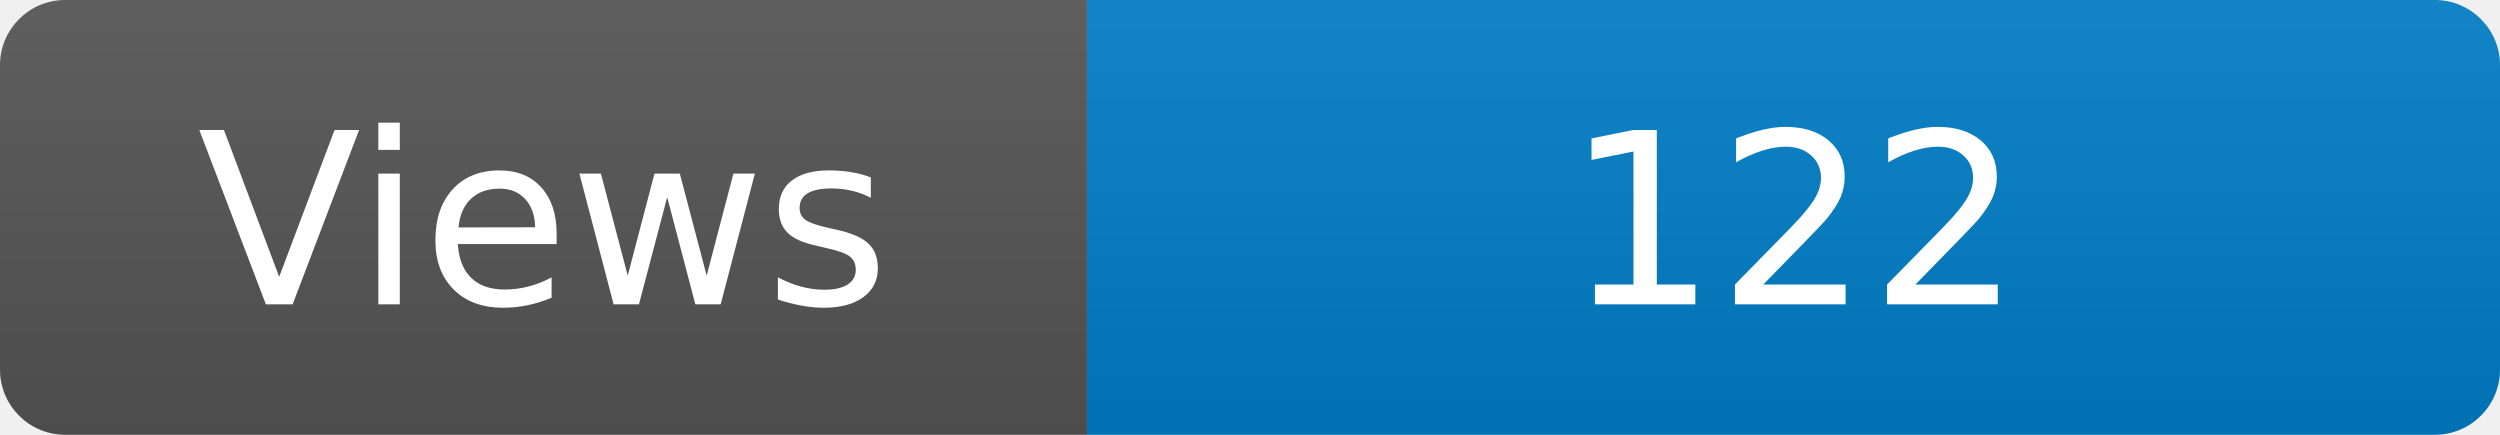
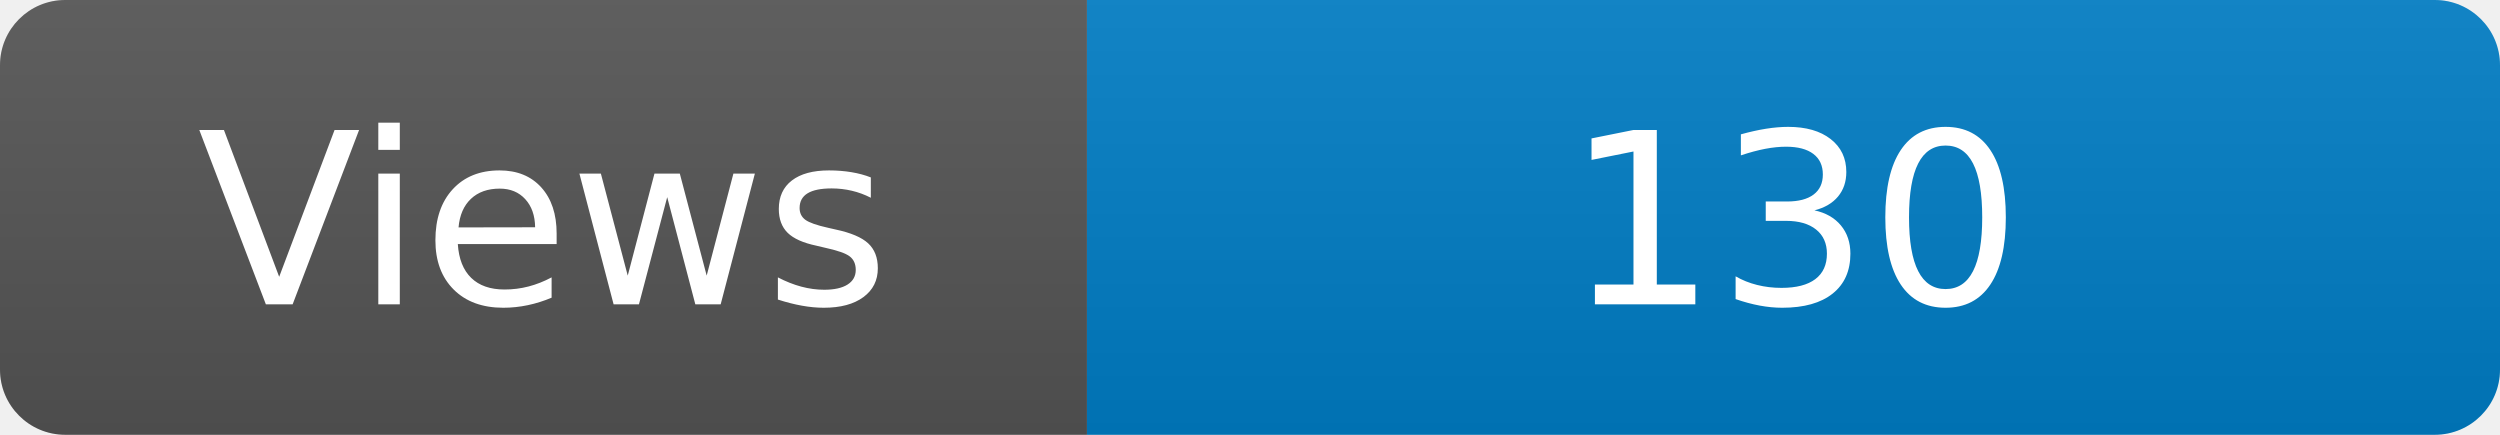
<svg xmlns="http://www.w3.org/2000/svg" width="115" height="20" role="img" aria-label="Maintained?: yes">
  <linearGradient id="s" x2="0" y2="100%">
    <stop offset="0" stop-color="#bbb" stop-opacity=".1" />
    <stop offset="1" stop-opacity=".1" />
  </linearGradient>
  <clipPath id="r">
    <rect width="115" height="20" rx="3" fill="#fff" />
  </clipPath>
  <g clip-path="url(#r)">
    <rect width="50" height="20" fill="#555" />
    <rect x="50" width="160" height="20" fill="#007ec6" />
    <rect width="115" height="20" fill="url(#s)" />
  </g>
  <g fill="#fff" text-anchor="middle" font-family="Verdana,Geneva,DejaVu Sans,sans-serif" font-size="110">
    <text x="250" y="140" transform="scale(.1)" fill="#fff">Views</text>
-     <text x="825" y="140" transform="scale(.1)" fill="#fff">122</text>
+     <text x="825" y="140" transform="scale(.1)" fill="#fff">130</text>
  </g>
</svg>
